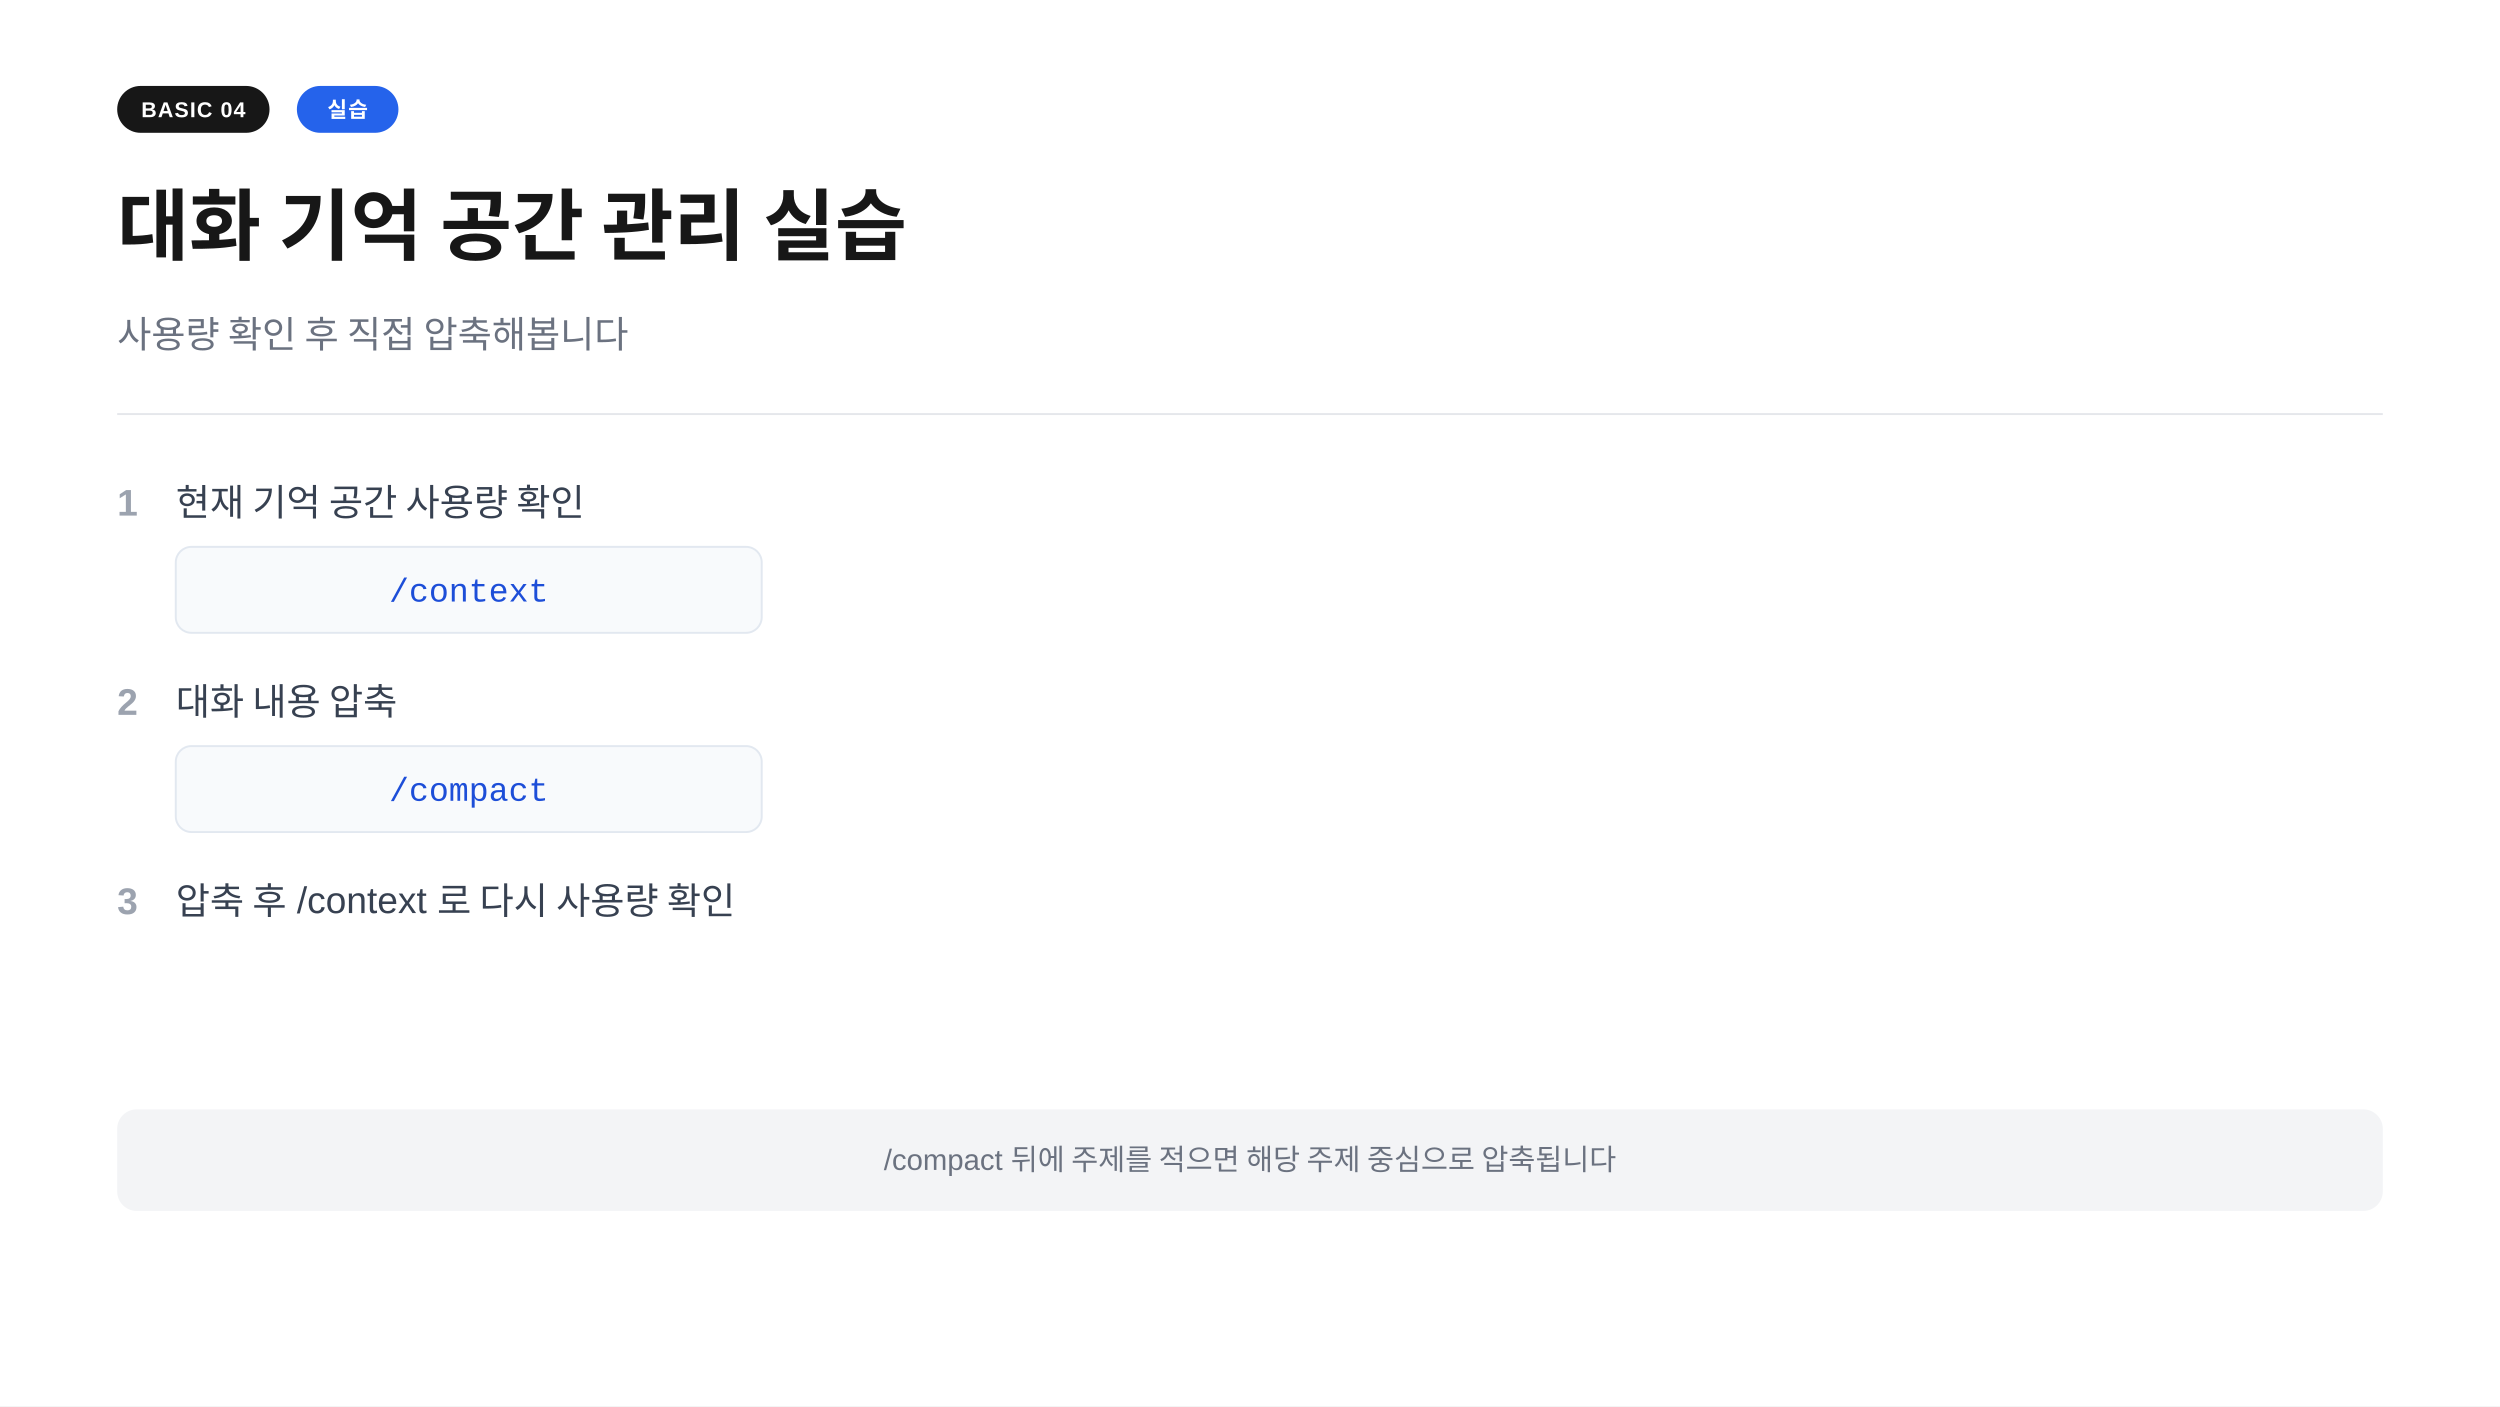
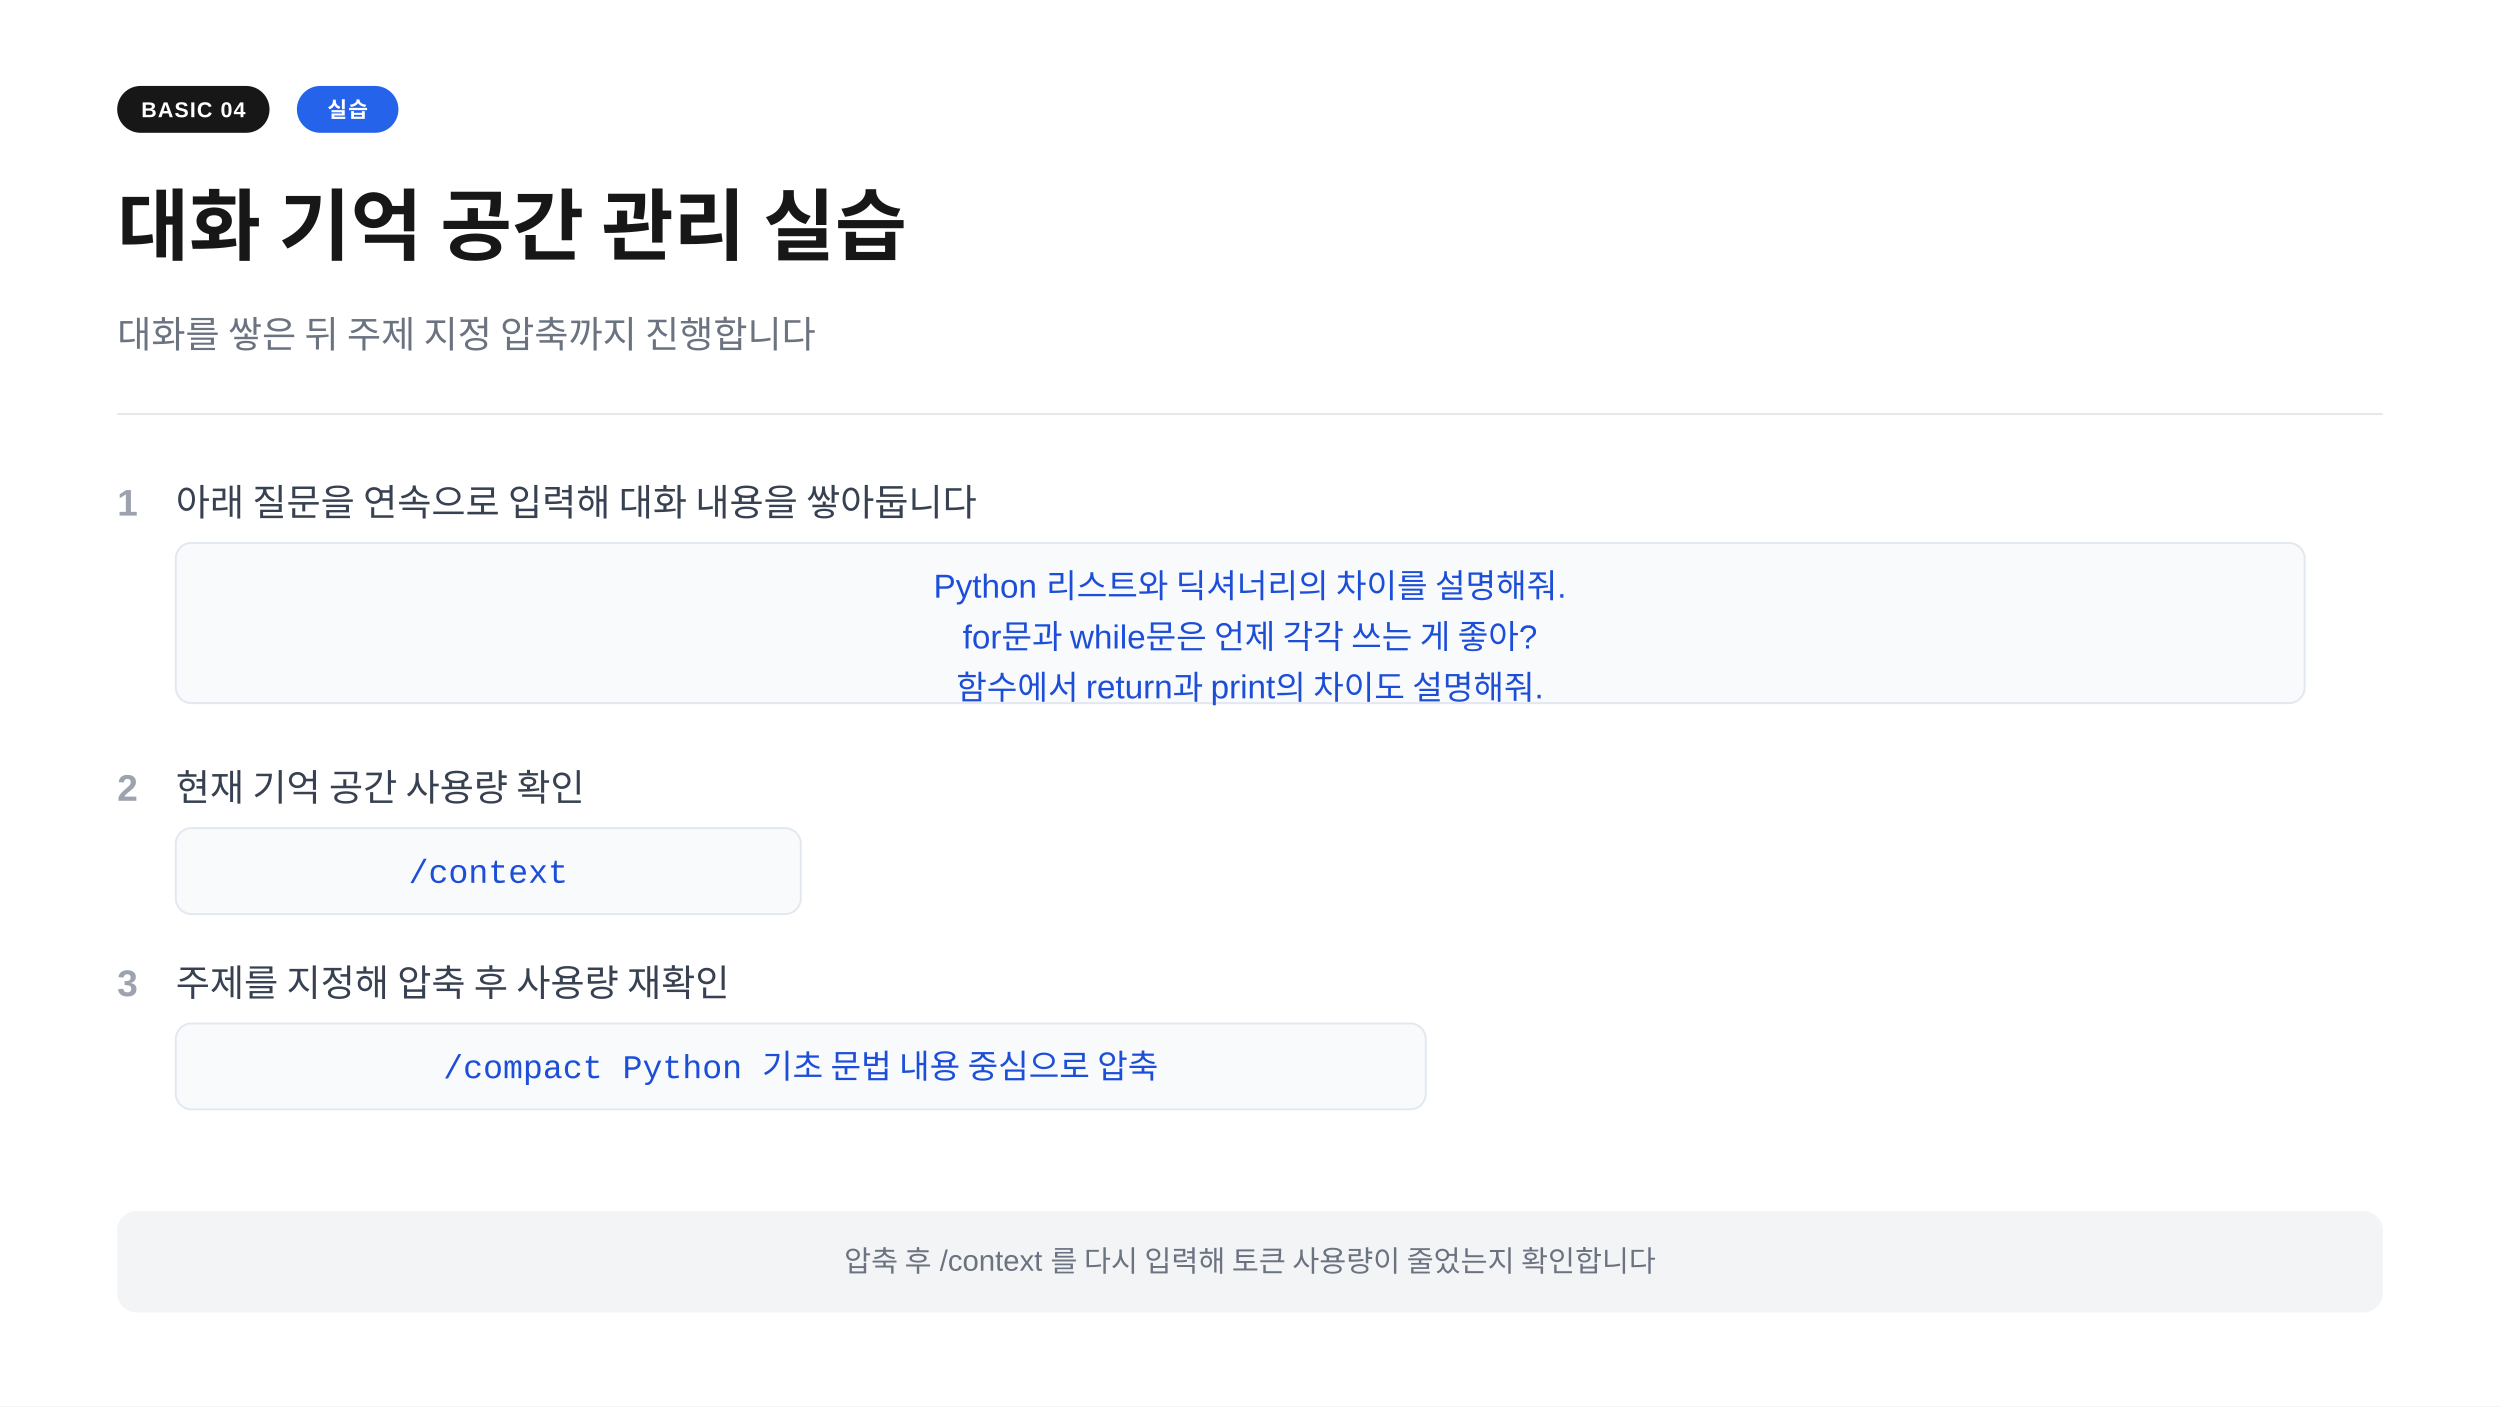
<svg xmlns="http://www.w3.org/2000/svg" width="1280" height="720" viewBox="0 0 1280 720">
  <rect width="1280" height="720" fill="#ffffff" />
  <rect x="60" y="44" width="78" height="24" rx="12" fill="#171717" />
  <text x="99" y="60" text-anchor="middle" font-family="-apple-system,BlinkMacSystemFont,'Segoe UI',Arial,sans-serif" font-size="11" font-weight="700" fill="#ffffff" letter-spacing="0.05em">BASIC 04</text>
  <rect x="152" y="44" width="52" height="24" rx="12" fill="#2563eb" />
  <text x="178" y="60" text-anchor="middle" font-family="-apple-system,BlinkMacSystemFont,'Segoe UI',Arial,sans-serif" font-size="11" font-weight="700" fill="#ffffff" letter-spacing="0.05em">실습</text>
  <text x="60" y="130" font-family="-apple-system,BlinkMacSystemFont,'Segoe UI',Arial,sans-serif" font-size="40" font-weight="700" fill="#171717">대화 기억 공간 관리 실습</text>
-   <text x="60" y="178" font-family="-apple-system,BlinkMacSystemFont,'Segoe UI',Arial,sans-serif" font-size="19" fill="#6b7280">사용량 확인 후 직접 압축해봅니다</text>
+   <text x="60" y="178" font-family="-apple-system,BlinkMacSystemFont,'Segoe UI',Arial,sans-serif" font-size="19" fill="#6b7280">대화를 쌓은 뒤 주제 지정 압축까지 진행합니다</text>
  <line x1="60" y1="212" x2="1220" y2="212" stroke="#e5e7eb" stroke-width="1" />
  <text x="60" y="264" font-family="-apple-system,BlinkMacSystemFont,'Segoe UI',Arial,sans-serif" font-size="19" fill="#9ca3af" font-weight="600">1</text>
-   <text x="90" y="264" font-family="-apple-system,BlinkMacSystemFont,'Segoe UI',Arial,sans-serif" font-size="19" fill="#374151">현재 기억 공간 사용량 확인</text>
-   <rect x="90" y="280" width="300" height="44" rx="8" fill="#f8fafc" stroke="#e2e8f0" stroke-width="1" />
-   <text x="240" y="308" text-anchor="middle" font-family="'Courier New',Courier,monospace" font-size="17" fill="#1d4ed8">/context</text>
-   <text x="60" y="366" font-family="-apple-system,BlinkMacSystemFont,'Segoe UI',Arial,sans-serif" font-size="19" fill="#9ca3af" font-weight="600">2</text>
-   <text x="90" y="366" font-family="-apple-system,BlinkMacSystemFont,'Segoe UI',Arial,sans-serif" font-size="19" fill="#374151">대화 내용 압축</text>
-   <rect x="90" y="382" width="300" height="44" rx="8" fill="#f8fafc" stroke="#e2e8f0" stroke-width="1" />
-   <text x="240" y="410" text-anchor="middle" font-family="'Courier New',Courier,monospace" font-size="17" fill="#1d4ed8">/compact</text>
-   <text x="60" y="468" font-family="-apple-system,BlinkMacSystemFont,'Segoe UI',Arial,sans-serif" font-size="19" fill="#9ca3af" font-weight="600">3</text>
-   <text x="90" y="468" font-family="-apple-system,BlinkMacSystemFont,'Segoe UI',Arial,sans-serif" font-size="19" fill="#374151">압축 후 /context 로 다시 사용량 확인</text>
-   <rect x="60" y="568" width="1160" height="52" rx="10" fill="#f3f4f6" />
-   <text x="640" y="599" text-anchor="middle" font-family="-apple-system,BlinkMacSystemFont,'Segoe UI',Arial,sans-serif" font-size="15" fill="#6b7280">/compact 뒤에 주제를 적으면 해당 주제 중심으로 압축됩니다</text>
+   <text x="90" y="264" font-family="-apple-system,BlinkMacSystemFont,'Segoe UI',Arial,sans-serif" font-size="19" fill="#374151">아래 질문을 연속으로 입력해 대화 내용을 쌓아둡니다</text>
+   <rect x="90" y="278" width="1090" height="82" rx="8" fill="#f8fafc" stroke="#e2e8f0" stroke-width="1" />
+   <text x="640" y="306" text-anchor="middle" font-family="-apple-system,BlinkMacSystemFont,'Segoe UI',Arial,sans-serif" font-size="17" fill="#1d4ed8">Python 리스트와 딕셔너리의 차이를 설명해줘.</text>
+   <text x="640" y="332" text-anchor="middle" font-family="-apple-system,BlinkMacSystemFont,'Segoe UI',Arial,sans-serif" font-size="17" fill="#1d4ed8">for문과 while문은 언제 각각 쓰는 게 좋아?</text>
+   <text x="640" y="358" text-anchor="middle" font-family="-apple-system,BlinkMacSystemFont,'Segoe UI',Arial,sans-serif" font-size="17" fill="#1d4ed8">함수에서 return과 print의 차이도 설명해줘.</text>
+   <text x="60" y="410" font-family="-apple-system,BlinkMacSystemFont,'Segoe UI',Arial,sans-serif" font-size="19" fill="#9ca3af" font-weight="600">2</text>
+   <text x="90" y="410" font-family="-apple-system,BlinkMacSystemFont,'Segoe UI',Arial,sans-serif" font-size="19" fill="#374151">현재 기억 공간 사용량 확인</text>
+   <rect x="90" y="424" width="320" height="44" rx="8" fill="#f8fafc" stroke="#e2e8f0" stroke-width="1" />
+   <text x="250" y="452" text-anchor="middle" font-family="'Courier New',Courier,monospace" font-size="17" fill="#1d4ed8">/context</text>
+   <text x="60" y="510" font-family="-apple-system,BlinkMacSystemFont,'Segoe UI',Arial,sans-serif" font-size="19" fill="#9ca3af" font-weight="600">3</text>
+   <text x="90" y="510" font-family="-apple-system,BlinkMacSystemFont,'Segoe UI',Arial,sans-serif" font-size="19" fill="#374151">주제를 지정해 압축 후 사용량 재확인</text>
+   <rect x="90" y="524" width="640" height="44" rx="8" fill="#f8fafc" stroke="#e2e8f0" stroke-width="1" />
+   <text x="410" y="552" text-anchor="middle" font-family="'Courier New',Courier,monospace" font-size="17" fill="#1d4ed8">/compact Python 기초 문법 내용 중심으로 압축</text>
+   <rect x="60" y="620" width="1160" height="52" rx="10" fill="#f3f4f6" />
+   <text x="640" y="651" text-anchor="middle" font-family="-apple-system,BlinkMacSystemFont,'Segoe UI',Arial,sans-serif" font-size="15" fill="#6b7280">압축 후 /context 를 다시 입력해 토큰 사용량이 줄었는지 확인합니다</text>
</svg>
